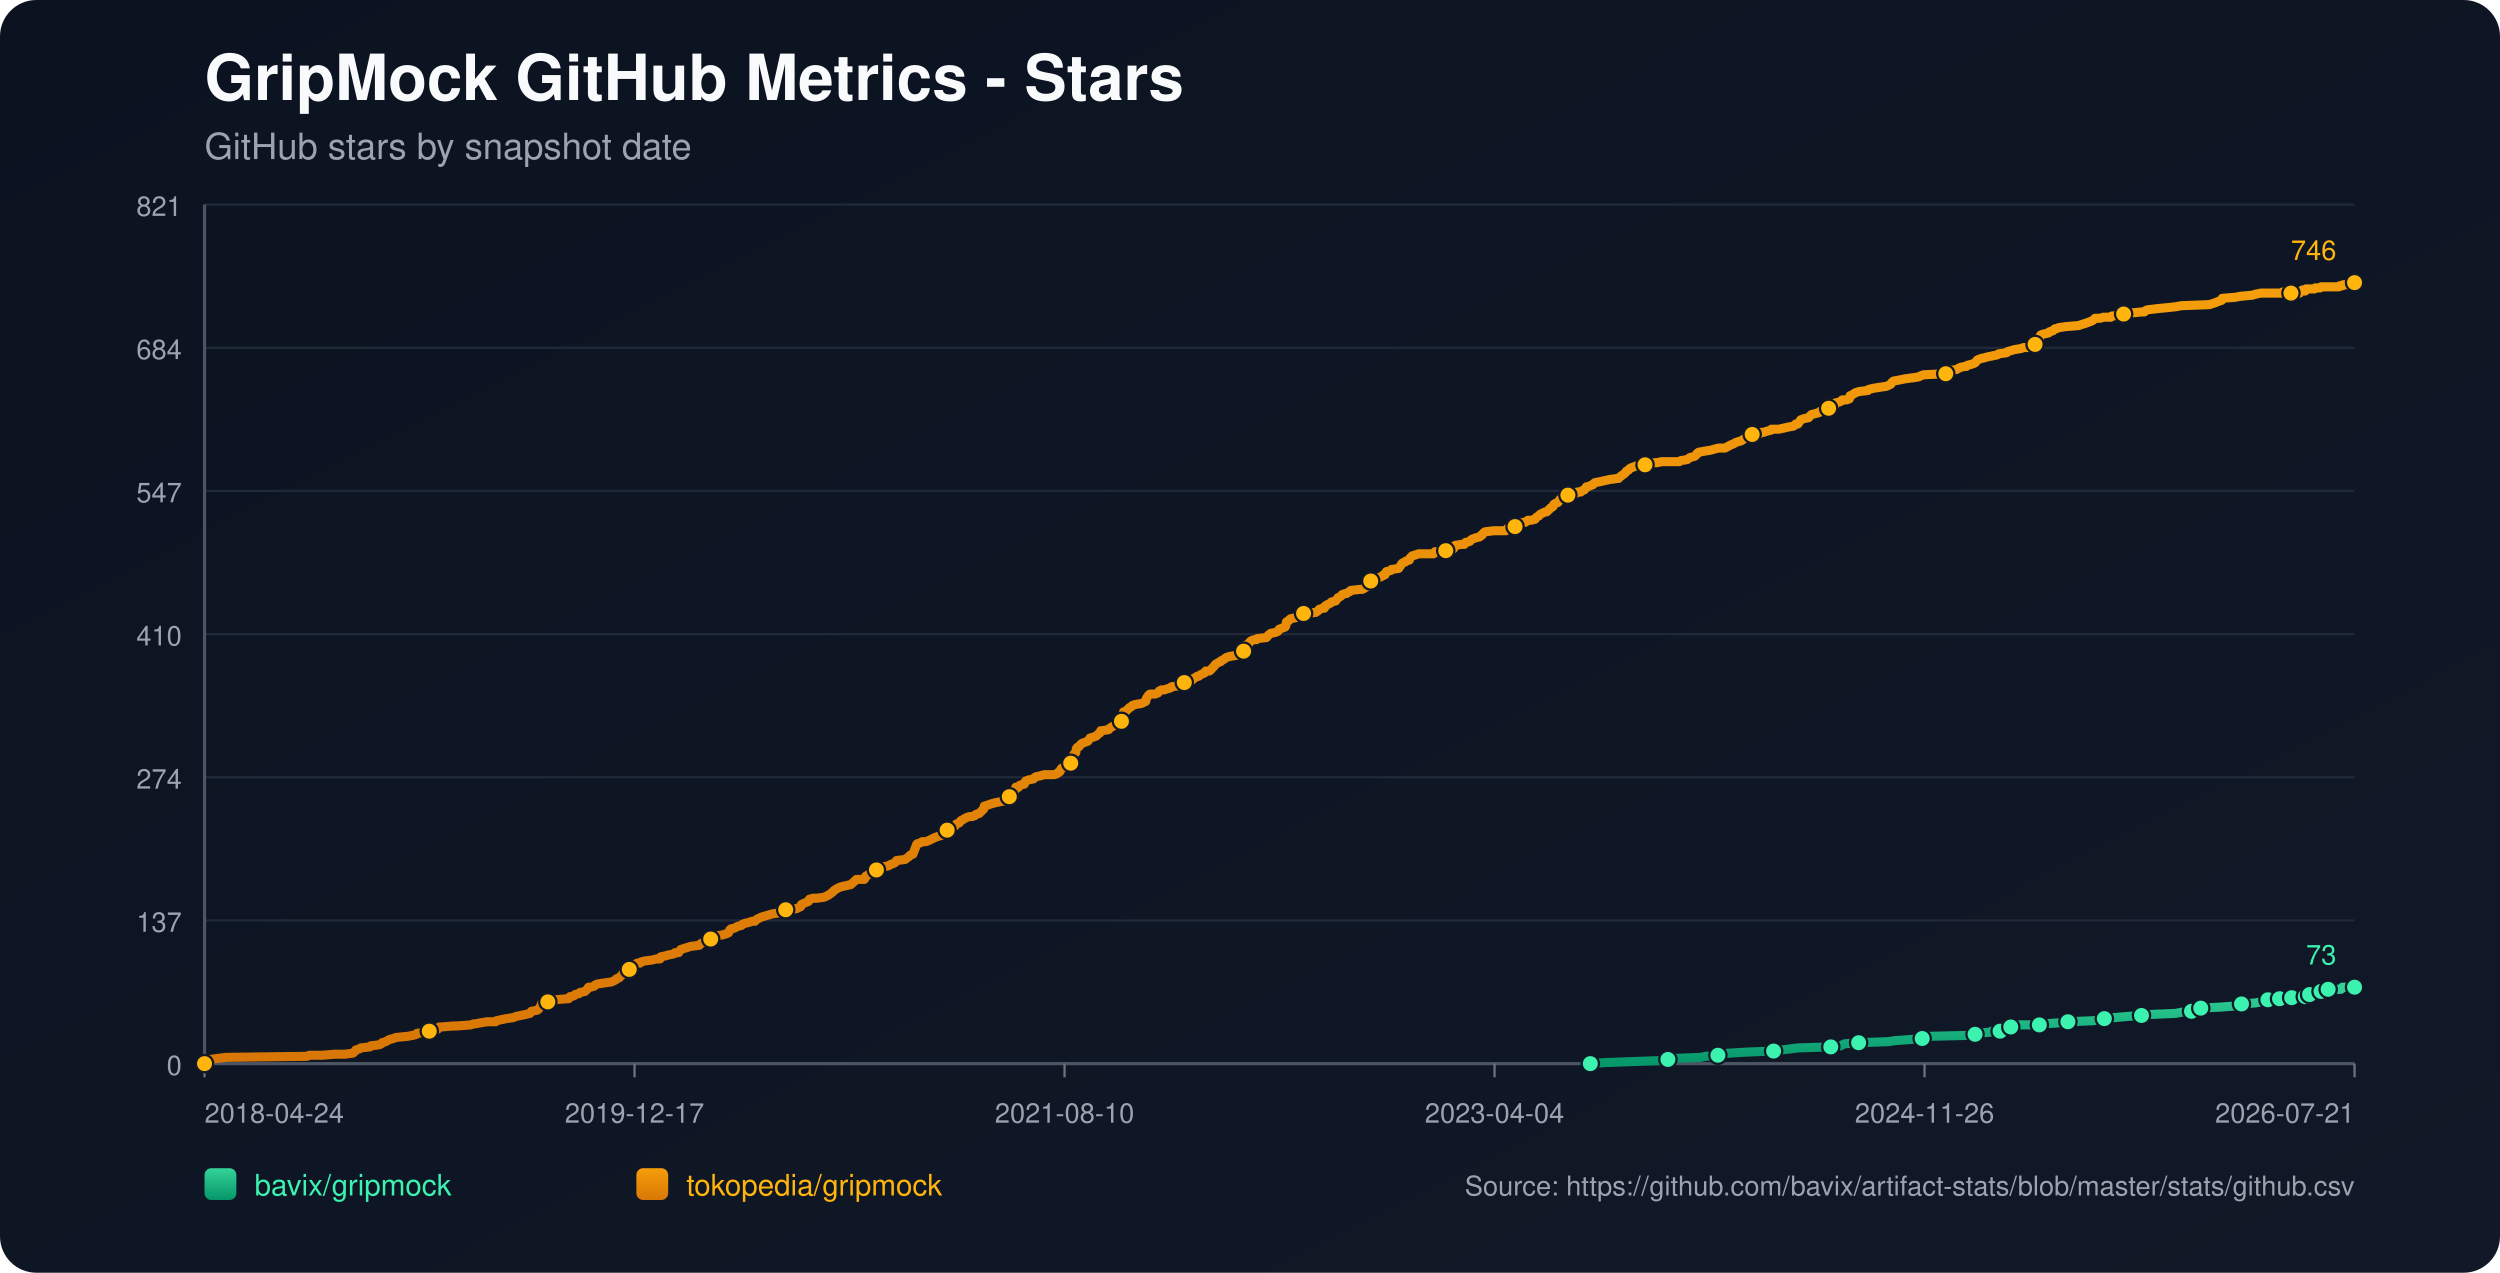
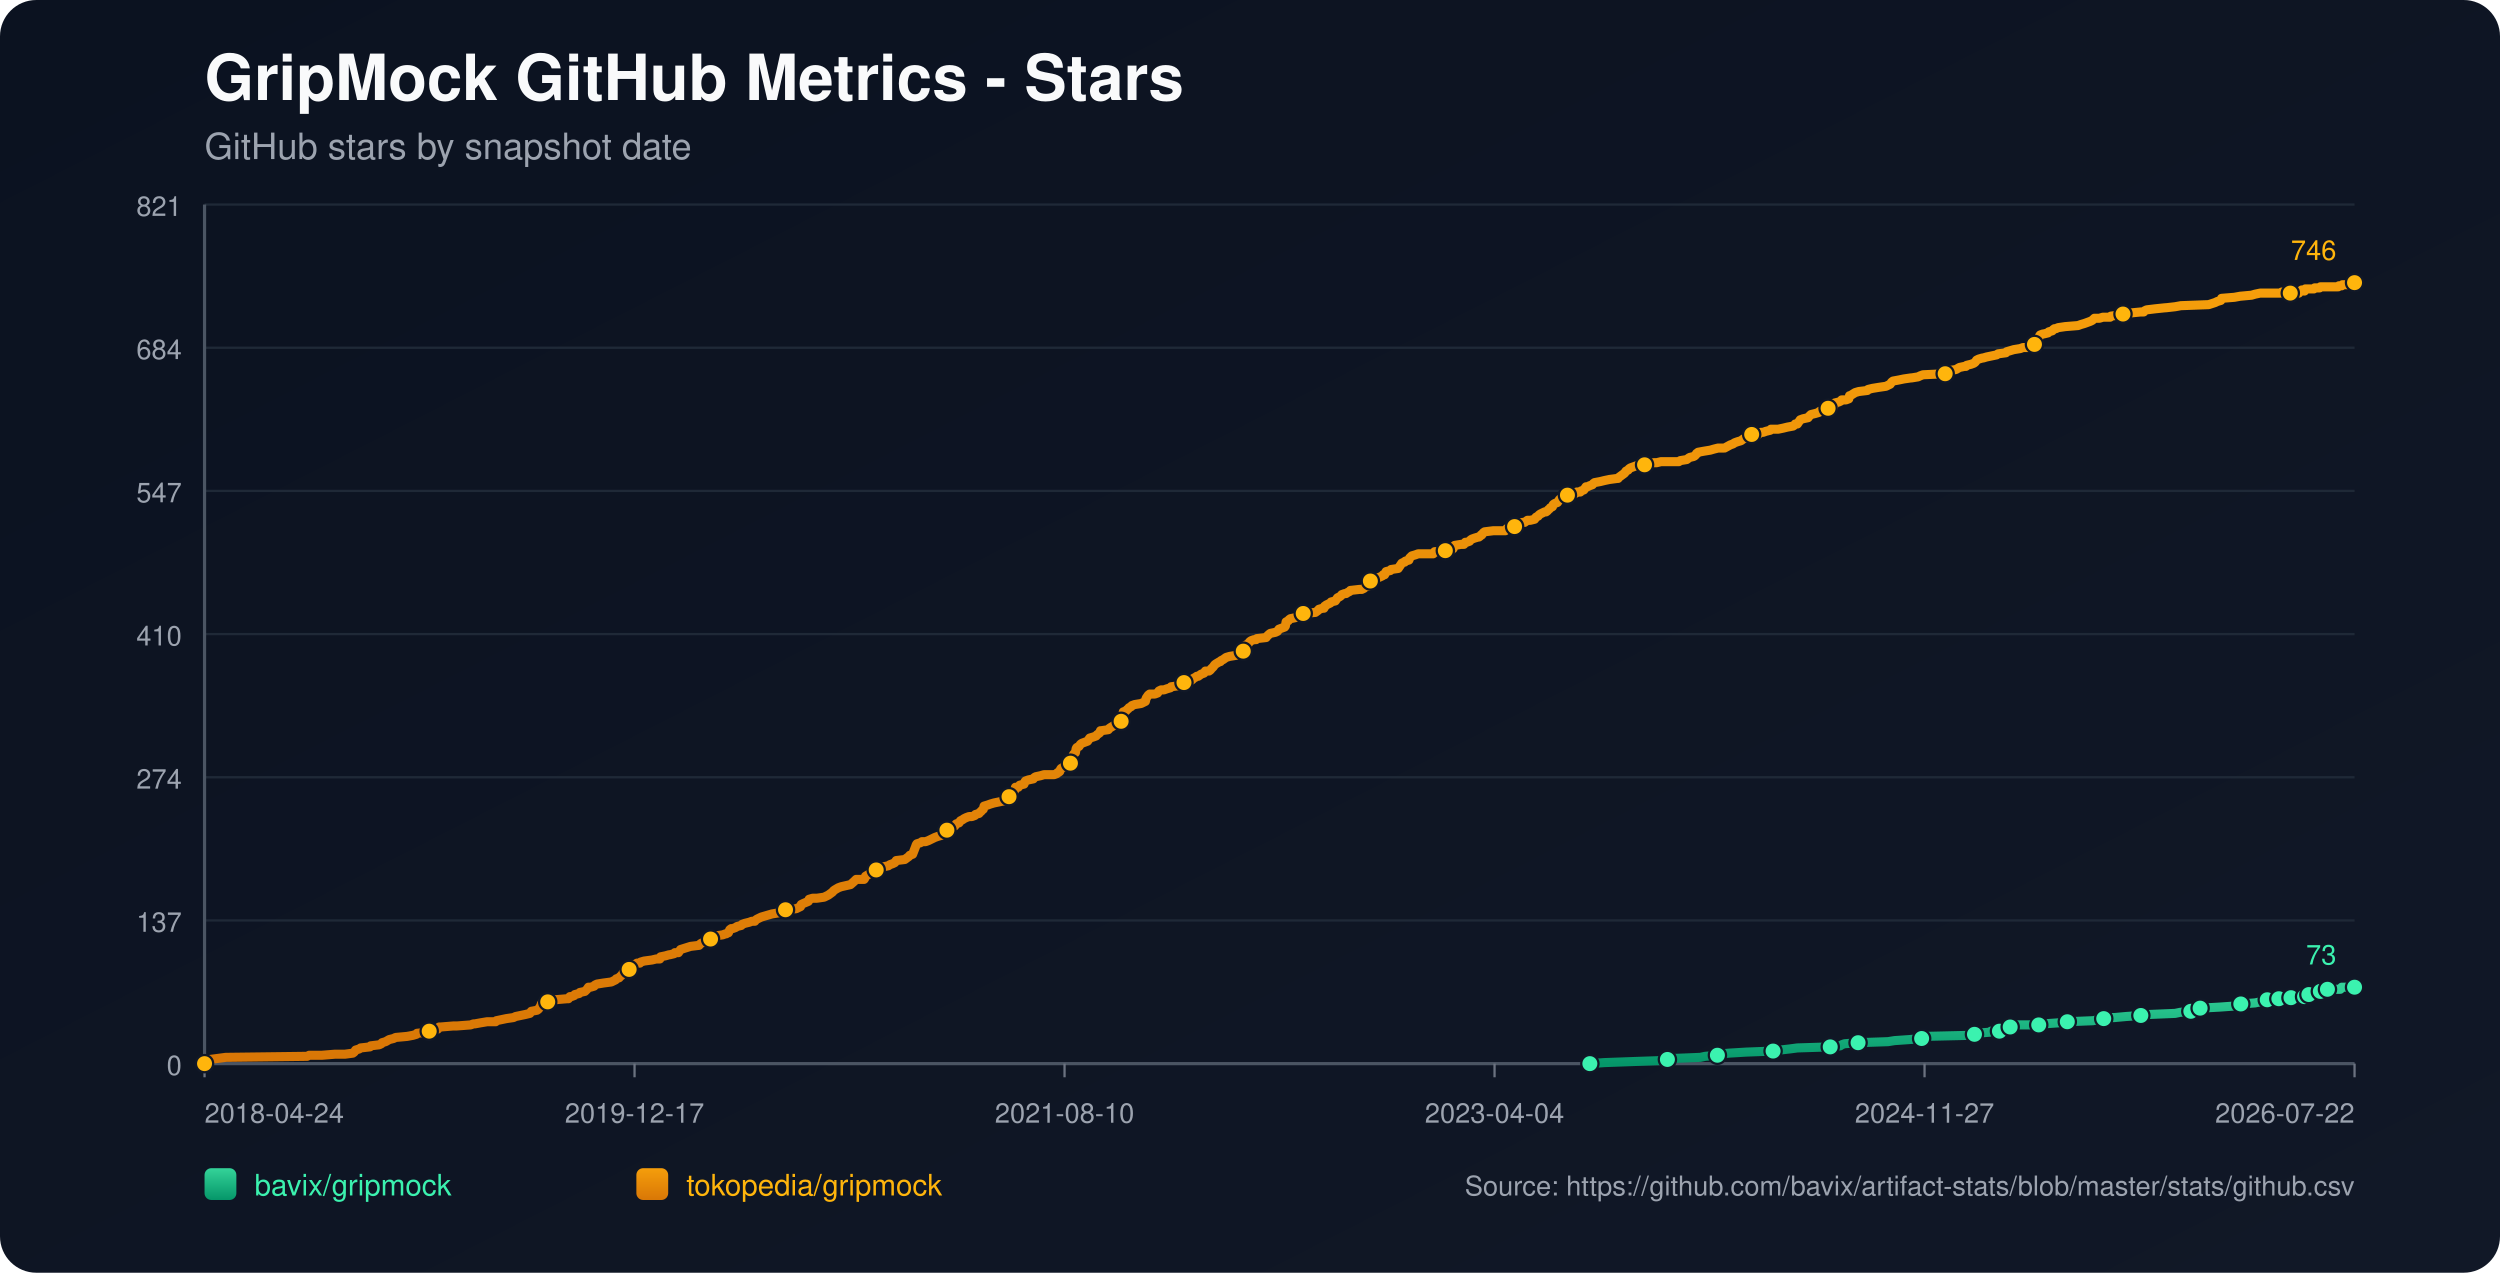
<svg xmlns="http://www.w3.org/2000/svg" width="1100" height="560" viewBox="0 0 1100 560">
  <defs>
    <linearGradient id="bg" x1="0" y1="0" x2="1" y2="1">
      <stop offset="0%" stop-color="#0b1220" />
      <stop offset="100%" stop-color="#111827" />
    </linearGradient>
    <linearGradient id="repo-0" x1="0" y1="0" x2="0" y2="1">
      <stop offset="0%" stop-color="#34d399" />
      <stop offset="100%" stop-color="#059669" />
    </linearGradient>
    <linearGradient id="repo-1" x1="0" y1="0" x2="0" y2="1">
      <stop offset="0%" stop-color="#f59e0b" />
      <stop offset="100%" stop-color="#d97706" />
    </linearGradient>
  </defs>
  <rect x="0" y="0" width="1100" height="560" fill="url(#bg)" rx="16" />
  <text x="90" y="44" fill="#f9fafb" font-size="28" font-family="-apple-system,BlinkMacSystemFont,Segoe UI,Helvetica,Arial,sans-serif" font-weight="700">GripMock GitHub Metrics - Stars</text>
  <text x="90" y="70" fill="#9ca3af" font-size="16" font-family="-apple-system,BlinkMacSystemFont,Segoe UI,Helvetica,Arial,sans-serif">GitHub stars by snapshot date</text>
  <line x1="90" y1="90.00" x2="1036" y2="90.00" stroke="#1f2937" stroke-width="1" />
  <text x="80" y="95.00" text-anchor="end" fill="#9ca3af" font-size="12" font-family="-apple-system,BlinkMacSystemFont,Segoe UI,Helvetica,Arial,sans-serif">821</text>
  <line x1="90" y1="153.00" x2="1036" y2="153.00" stroke="#1f2937" stroke-width="1" />
  <text x="80" y="158.00" text-anchor="end" fill="#9ca3af" font-size="12" font-family="-apple-system,BlinkMacSystemFont,Segoe UI,Helvetica,Arial,sans-serif">684</text>
  <line x1="90" y1="216.00" x2="1036" y2="216.00" stroke="#1f2937" stroke-width="1" />
  <text x="80" y="221.00" text-anchor="end" fill="#9ca3af" font-size="12" font-family="-apple-system,BlinkMacSystemFont,Segoe UI,Helvetica,Arial,sans-serif">547</text>
  <line x1="90" y1="279.00" x2="1036" y2="279.00" stroke="#1f2937" stroke-width="1" />
  <text x="80" y="284.00" text-anchor="end" fill="#9ca3af" font-size="12" font-family="-apple-system,BlinkMacSystemFont,Segoe UI,Helvetica,Arial,sans-serif">410</text>
  <line x1="90" y1="342.00" x2="1036" y2="342.00" stroke="#1f2937" stroke-width="1" />
  <text x="80" y="347.00" text-anchor="end" fill="#9ca3af" font-size="12" font-family="-apple-system,BlinkMacSystemFont,Segoe UI,Helvetica,Arial,sans-serif">274</text>
  <line x1="90" y1="405.00" x2="1036" y2="405.00" stroke="#1f2937" stroke-width="1" />
  <text x="80" y="410.00" text-anchor="end" fill="#9ca3af" font-size="12" font-family="-apple-system,BlinkMacSystemFont,Segoe UI,Helvetica,Arial,sans-serif">137</text>
  <line x1="90" y1="468.00" x2="1036" y2="468.00" stroke="#1f2937" stroke-width="1" />
  <text x="80" y="473.00" text-anchor="end" fill="#9ca3af" font-size="12" font-family="-apple-system,BlinkMacSystemFont,Segoe UI,Helvetica,Arial,sans-serif">0</text>
  <line x1="90" y1="468" x2="1036" y2="468" stroke="#4b5563" stroke-width="1.4" />
  <line x1="90" y1="90" x2="90" y2="468" stroke="#4b5563" stroke-width="1.4" />
  <line x1="90.00" y1="468" x2="90.00" y2="474" stroke="#6b7280" stroke-width="1" />
  <text x="90.00" y="494" text-anchor="start" fill="#9ca3af" font-size="12" font-family="-apple-system,BlinkMacSystemFont,Segoe UI,Helvetica,Arial,sans-serif">2018-04-24</text>
  <line x1="279.20" y1="468" x2="279.20" y2="474" stroke="#6b7280" stroke-width="1" />
  <text x="279.20" y="494" text-anchor="middle" fill="#9ca3af" font-size="12" font-family="-apple-system,BlinkMacSystemFont,Segoe UI,Helvetica,Arial,sans-serif">2019-12-17</text>
  <line x1="468.40" y1="468" x2="468.40" y2="474" stroke="#6b7280" stroke-width="1" />
  <text x="468.40" y="494" text-anchor="middle" fill="#9ca3af" font-size="12" font-family="-apple-system,BlinkMacSystemFont,Segoe UI,Helvetica,Arial,sans-serif">2021-08-10</text>
  <line x1="657.60" y1="468" x2="657.60" y2="474" stroke="#6b7280" stroke-width="1" />
  <text x="657.60" y="494" text-anchor="middle" fill="#9ca3af" font-size="12" font-family="-apple-system,BlinkMacSystemFont,Segoe UI,Helvetica,Arial,sans-serif">2023-04-04</text>
  <line x1="846.80" y1="468" x2="846.80" y2="474" stroke="#6b7280" stroke-width="1" />
-   <text x="846.80" y="494" text-anchor="middle" fill="#9ca3af" font-size="12" font-family="-apple-system,BlinkMacSystemFont,Segoe UI,Helvetica,Arial,sans-serif">2024-11-26</text>
+   <text x="846.80" y="494" text-anchor="middle" fill="#9ca3af" font-size="12" font-family="-apple-system,BlinkMacSystemFont,Segoe UI,Helvetica,Arial,sans-serif">2024-11-27</text>
  <line x1="1036.00" y1="468" x2="1036.00" y2="474" stroke="#6b7280" stroke-width="1" />
-   <text x="1036.00" y="494" text-anchor="end" fill="#9ca3af" font-size="12" font-family="-apple-system,BlinkMacSystemFont,Segoe UI,Helvetica,Arial,sans-serif">2026-07-21</text>
-   <polyline fill="none" stroke="url(#repo-0)" stroke-width="4" stroke-linecap="round" stroke-linejoin="round" points="699.74,468.00 706.22,467.54 718.79,467.08 731.99,466.62 733.88,466.16 737.02,465.70 748.33,465.24 750.53,464.78 755.88,464.31 756.19,463.85 760.91,463.39 768.45,462.93 780.39,462.47 783.54,462.01 787.62,461.55 791.08,461.09 805.54,460.63 809.94,460.17 810.57,459.71 811.82,459.25 817.79,458.79 830.99,458.33 833.82,457.87 840.42,457.41 845.77,456.94 846.40,456.48 847.02,456.02 866.51,455.56 869.03,455.10 869.65,454.64 875.63,454.18 876.25,453.72 880.03,453.72 881.28,453.26 881.60,452.80 881.91,452.34 884.74,451.88 886.31,451.42 887.88,450.96 892.91,450.96 897.31,450.96 898.88,450.50 899.51,450.50 906.11,450.04 909.88,449.57 921.20,449.11 923.40,448.65 924.03,448.65 925.91,448.19 927.80,447.73 930.63,447.73 935.66,447.27 942.26,446.81 946.34,446.35 957.34,445.89 959.54,445.43 964.26,444.97 964.57,444.51 965.52,444.05 968.03,443.59 968.34,443.59 976.83,443.13 983.43,442.66 984.06,442.20 986.26,441.74 992.55,441.28 994.75,440.82 996.32,440.36 997.89,439.90 1001.11,439.90 1002.04,439.90 1002.36,439.44 1002.99,439.44 1003.30,438.98 1003.62,439.44 1008.02,439.44 1008.34,438.98 1008.65,438.52 1012.43,438.52 1012.73,438.52 1014.32,438.52 1014.63,438.06 1014.95,437.60 1015.90,437.60 1016.21,437.60 1020.32,437.60 1020.63,437.14 1020.94,436.68 1021.25,436.22 1022.51,436.22 1022.81,435.76 1024.07,435.76 1024.39,435.29 1030.04,435.29 1030.35,434.83 1030.66,434.37 1036.00,434.37" />
-   <circle cx="699.74" cy="468.00" r="3.8" fill="#3bf2af" stroke="#111827" stroke-width="1" />
-   <circle cx="733.88" cy="466.16" r="3.8" fill="#3bf2af" stroke="#111827" stroke-width="1" />
-   <circle cx="755.88" cy="464.31" r="3.8" fill="#3bf2af" stroke="#111827" stroke-width="1" />
-   <circle cx="780.39" cy="462.47" r="3.8" fill="#3bf2af" stroke="#111827" stroke-width="1" />
-   <circle cx="805.54" cy="460.63" r="3.8" fill="#3bf2af" stroke="#111827" stroke-width="1" />
-   <circle cx="817.79" cy="458.79" r="3.8" fill="#3bf2af" stroke="#111827" stroke-width="1" />
-   <circle cx="845.77" cy="456.94" r="3.8" fill="#3bf2af" stroke="#111827" stroke-width="1" />
-   <circle cx="869.03" cy="455.10" r="3.8" fill="#3bf2af" stroke="#111827" stroke-width="1" />
-   <circle cx="880.03" cy="453.72" r="3.8" fill="#3bf2af" stroke="#111827" stroke-width="1" />
-   <circle cx="884.74" cy="451.88" r="3.8" fill="#3bf2af" stroke="#111827" stroke-width="1" />
-   <circle cx="897.31" cy="450.96" r="3.8" fill="#3bf2af" stroke="#111827" stroke-width="1" />
-   <circle cx="909.88" cy="449.57" r="3.8" fill="#3bf2af" stroke="#111827" stroke-width="1" />
-   <circle cx="925.91" cy="448.19" r="3.8" fill="#3bf2af" stroke="#111827" stroke-width="1" />
-   <circle cx="942.26" cy="446.81" r="3.8" fill="#3bf2af" stroke="#111827" stroke-width="1" />
-   <circle cx="964.26" cy="444.97" r="3.8" fill="#3bf2af" stroke="#111827" stroke-width="1" />
-   <circle cx="968.34" cy="443.59" r="3.8" fill="#3bf2af" stroke="#111827" stroke-width="1" />
-   <circle cx="986.26" cy="441.74" r="3.8" fill="#3bf2af" stroke="#111827" stroke-width="1" />
-   <circle cx="997.89" cy="439.90" r="3.8" fill="#3bf2af" stroke="#111827" stroke-width="1" />
-   <circle cx="1002.99" cy="439.44" r="3.8" fill="#3bf2af" stroke="#111827" stroke-width="1" />
-   <circle cx="1008.34" cy="438.98" r="3.8" fill="#3bf2af" stroke="#111827" stroke-width="1" />
-   <circle cx="1014.32" cy="438.52" r="3.8" fill="#3bf2af" stroke="#111827" stroke-width="1" />
-   <circle cx="1016.21" cy="437.60" r="3.8" fill="#3bf2af" stroke="#111827" stroke-width="1" />
-   <circle cx="1021.25" cy="436.22" r="3.8" fill="#3bf2af" stroke="#111827" stroke-width="1" />
-   <circle cx="1024.39" cy="435.29" r="3.8" fill="#3bf2af" stroke="#111827" stroke-width="1" />
+   <text x="1036.00" y="494" text-anchor="end" fill="#9ca3af" font-size="12" font-family="-apple-system,BlinkMacSystemFont,Segoe UI,Helvetica,Arial,sans-serif">2026-07-22</text>
+   <polyline fill="none" stroke="url(#repo-0)" stroke-width="4" stroke-linecap="round" stroke-linejoin="round" points="699.54,468.00 706.01,467.54 718.58,467.08 731.78,466.62 733.66,466.16 736.80,465.70 748.12,465.24 750.31,464.78 755.66,464.31 755.97,463.85 760.68,463.39 768.22,462.93 780.16,462.47 783.31,462.01 787.39,461.55 790.85,461.09 805.30,460.63 809.70,460.17 810.33,459.71 811.58,459.25 817.55,458.79 830.75,458.33 833.58,457.87 840.17,457.41 845.52,456.94 846.14,456.48 846.77,456.02 866.25,455.56 868.77,455.10 869.40,454.64 875.37,454.18 875.99,453.72 879.76,453.72 881.02,453.26 881.33,452.80 881.65,452.34 884.48,451.88 886.05,451.42 887.62,450.96 892.65,450.96 897.04,450.96 898.62,450.50 899.24,450.50 905.84,450.04 909.61,449.57 920.92,449.11 923.12,448.65 923.75,448.65 925.64,448.19 927.52,447.73 930.35,447.73 935.38,447.27 941.97,446.81 946.06,446.35 957.06,445.89 959.26,445.43 963.97,444.97 964.28,444.51 965.23,444.05 967.74,443.59 968.05,443.59 976.54,443.13 983.13,442.66 983.76,442.20 985.96,441.74 992.25,441.28 994.45,440.82 996.02,440.36 997.59,439.90 1000.81,439.90 1001.74,439.90 1002.06,439.44 1002.69,439.44 1003.00,438.98 1003.31,439.44 1007.72,439.44 1008.03,438.98 1008.34,438.52 1012.12,438.52 1012.43,438.52 1014.01,438.52 1014.33,438.06 1014.64,437.60 1015.59,437.60 1015.90,437.60 1020.01,437.60 1020.32,437.14 1020.64,436.68 1020.94,436.22 1022.21,436.22 1022.50,435.76 1023.76,435.76 1024.08,435.29 1029.73,435.29 1030.04,434.83 1030.35,434.37 1036.00,434.37" />
+   <circle cx="699.54" cy="468.00" r="3.8" fill="#3bf2af" stroke="#111827" stroke-width="1" />
+   <circle cx="733.66" cy="466.16" r="3.8" fill="#3bf2af" stroke="#111827" stroke-width="1" />
+   <circle cx="755.66" cy="464.31" r="3.8" fill="#3bf2af" stroke="#111827" stroke-width="1" />
+   <circle cx="780.16" cy="462.47" r="3.8" fill="#3bf2af" stroke="#111827" stroke-width="1" />
+   <circle cx="805.30" cy="460.63" r="3.8" fill="#3bf2af" stroke="#111827" stroke-width="1" />
+   <circle cx="817.55" cy="458.79" r="3.8" fill="#3bf2af" stroke="#111827" stroke-width="1" />
+   <circle cx="845.52" cy="456.94" r="3.8" fill="#3bf2af" stroke="#111827" stroke-width="1" />
+   <circle cx="868.77" cy="455.10" r="3.8" fill="#3bf2af" stroke="#111827" stroke-width="1" />
+   <circle cx="879.76" cy="453.72" r="3.8" fill="#3bf2af" stroke="#111827" stroke-width="1" />
+   <circle cx="884.48" cy="451.88" r="3.8" fill="#3bf2af" stroke="#111827" stroke-width="1" />
+   <circle cx="897.04" cy="450.96" r="3.8" fill="#3bf2af" stroke="#111827" stroke-width="1" />
+   <circle cx="909.61" cy="449.57" r="3.8" fill="#3bf2af" stroke="#111827" stroke-width="1" />
+   <circle cx="925.64" cy="448.19" r="3.8" fill="#3bf2af" stroke="#111827" stroke-width="1" />
+   <circle cx="941.97" cy="446.81" r="3.8" fill="#3bf2af" stroke="#111827" stroke-width="1" />
+   <circle cx="963.97" cy="444.97" r="3.8" fill="#3bf2af" stroke="#111827" stroke-width="1" />
+   <circle cx="968.05" cy="443.59" r="3.8" fill="#3bf2af" stroke="#111827" stroke-width="1" />
+   <circle cx="985.96" cy="441.74" r="3.8" fill="#3bf2af" stroke="#111827" stroke-width="1" />
+   <circle cx="997.59" cy="439.90" r="3.8" fill="#3bf2af" stroke="#111827" stroke-width="1" />
+   <circle cx="1002.69" cy="439.44" r="3.8" fill="#3bf2af" stroke="#111827" stroke-width="1" />
+   <circle cx="1008.03" cy="438.98" r="3.8" fill="#3bf2af" stroke="#111827" stroke-width="1" />
+   <circle cx="1014.01" cy="438.52" r="3.8" fill="#3bf2af" stroke="#111827" stroke-width="1" />
+   <circle cx="1015.90" cy="437.60" r="3.8" fill="#3bf2af" stroke="#111827" stroke-width="1" />
+   <circle cx="1020.94" cy="436.22" r="3.8" fill="#3bf2af" stroke="#111827" stroke-width="1" />
+   <circle cx="1024.08" cy="435.29" r="3.8" fill="#3bf2af" stroke="#111827" stroke-width="1" />
  <circle cx="1036.00" cy="434.37" r="3.8" fill="#3bf2af" stroke="#111827" stroke-width="1" />
  <text x="1028.00" y="424.37" text-anchor="end" fill="#3bf2af" font-size="12" font-family="-apple-system,BlinkMacSystemFont,Segoe UI,Helvetica,Arial,sans-serif">73</text>
-   <polyline fill="none" stroke="url(#repo-1)" stroke-width="4" stroke-linecap="round" stroke-linejoin="round" points="90.00,468.00 91.76,466.62 92.39,466.16 95.84,465.70 99.30,465.24 135.13,464.78 136.08,464.31 141.73,464.31 147.39,463.85 151.79,463.85 155.25,463.39 155.88,462.93 156.19,462.47 156.50,462.01 158.08,461.55 158.70,461.09 162.79,460.63 163.11,460.17 166.88,459.71 167.82,459.25 168.13,458.79 169.71,458.33 171.28,457.41 173.16,456.94 174.11,456.48 179.13,456.02 181.65,455.56 183.22,455.10 183.53,454.64 188.56,454.18 188.88,453.72 189.51,453.26 192.65,452.80 193.28,451.88 193.59,451.88 193.91,451.88 199.56,451.42 201.14,451.42 207.11,450.96 208.36,450.50 208.99,450.50 211.51,450.04 214.34,449.57 218.11,449.57 218.42,449.11 220.62,448.65 222.82,448.19 225.97,447.73 226.91,447.27 229.11,446.81 231.31,446.35 233.19,445.89 233.51,445.43 233.82,444.97 236.34,444.51 236.97,444.05 237.59,443.13 237.91,442.66 238.22,441.74 238.54,441.28 241.05,440.82 241.68,439.90 244.19,439.90 249.54,439.44 250.17,439.44 250.48,438.98 250.80,438.52 251.42,438.52 252.68,438.06 253.00,437.60 254.88,437.14 255.20,436.68 257.40,436.22 258.34,435.29 258.97,434.37 259.91,434.37 261.48,433.91 261.80,433.45 262.74,432.99 265.57,432.53 269.02,432.07 269.97,431.61 270.91,431.15 271.22,430.69 272.48,430.23 272.80,429.77 273.42,429.31 274.37,427.92 275.94,427.46 276.57,427.00 276.88,426.54 277.20,425.16 278.77,424.70 279.71,424.24 280.34,423.78 281.60,423.78 281.91,423.32 283.48,422.86 286.94,422.40 288.83,421.94 290.40,421.94 290.71,421.01 292.91,420.55 294.48,420.09 294.80,420.09 296.68,419.63 297.00,419.17 297.63,419.17 298.57,419.17 298.88,418.71 299.20,418.25 299.51,417.79 303.91,416.41 307.68,415.95 308.00,415.49 308.63,415.03 309.88,414.57 310.20,414.11 311.77,414.11 312.40,413.64 312.71,413.18 313.03,412.72 313.34,412.26 314.91,411.80 318.06,411.34 319.31,410.88 319.63,410.88 320.26,410.42 320.57,410.42 321.20,409.04 321.83,408.58 322.46,408.58 323.71,408.12 324.34,407.66 326.23,407.20 326.54,406.74 327.80,406.27 329.68,405.81 330.94,405.35 332.20,405.35 332.51,404.89 333.14,404.43 334.08,403.97 335.03,403.51 336.60,403.05 338.17,402.59 339.74,402.13 342.57,401.67 345.09,401.21 345.40,400.75 345.71,400.29 350.43,399.83 351.37,399.36 352.31,398.90 352.63,397.98 353.57,397.52 355.77,396.60 356.09,395.68 357.66,395.22 359.54,395.22 362.69,394.76 363.63,394.30 364.57,393.84 365.83,392.92 366.46,392.46 366.77,391.99 367.40,391.53 368.97,390.61 370.23,390.15 374.32,389.23 375.89,387.85 376.83,386.93 379.66,386.93 380.29,386.93 380.60,386.47 380.92,385.55 382.49,384.62 383.43,384.16 384.69,383.70 385.00,383.24 385.63,382.78 387.83,382.32 388.14,381.86 388.77,381.40 390.97,380.94 391.60,380.48 392.86,380.02 393.80,379.56 394.12,379.10 394.43,378.64 398.20,378.18 398.83,377.71 400.09,376.79 400.40,376.33 401.66,375.87 402.92,372.65 403.23,371.73 403.55,371.27 405.12,370.81 405.75,370.34 407.32,370.34 408.57,369.88 409.52,369.42 411.40,368.50 412.66,368.04 414.23,367.58 414.55,367.12 415.17,366.66 415.80,365.74 416.43,365.28 416.75,365.28 417.69,365.28 418.00,364.82 418.32,364.36 418.63,363.90 420.20,363.44 420.83,362.51 422.09,362.05 422.72,361.13 423.66,360.67 424.29,360.21 425.23,359.75 426.49,359.29 427.75,359.29 429.00,358.83 429.32,358.37 430.89,357.91 431.20,357.45 431.83,356.99 432.15,356.53 432.78,356.06 433.09,354.68 434.66,354.22 435.92,353.76 437.49,353.30 441.89,352.38 442.20,351.92 442.52,351.92 442.83,351.46 443.78,351.00 444.09,350.54 444.40,350.08 444.72,349.16 445.98,348.69 446.60,347.77 446.92,346.39 447.86,346.39 448.18,346.39 448.80,345.47 450.69,345.01 451.00,344.09 451.32,343.63 452.58,343.17 454.78,342.71 455.09,342.25 455.72,341.79 457.92,341.32 459.49,340.86 461.06,340.86 463.89,340.86 465.15,340.40 465.46,339.94 465.78,339.94 466.41,339.48 466.72,338.56 467.03,338.10 467.98,337.64 468.29,337.18 469.23,336.72 470.81,335.80 471.12,335.80 471.43,334.88 471.75,334.41 472.06,333.03 472.38,332.11 472.69,331.65 473.32,331.19 473.63,329.35 473.95,328.89 474.89,328.43 475.52,327.51 476.15,327.04 477.41,326.58 478.66,326.12 478.98,325.66 479.29,325.20 479.61,324.74 481.18,324.28 482.44,323.82 482.75,323.36 484.01,322.44 484.32,321.52 484.64,321.52 487.78,321.06 488.09,320.60 488.72,320.14 490.29,319.21 490.92,318.75 491.55,318.29 492.81,318.29 493.44,317.37 493.75,317.37 494.06,315.53 494.38,313.23 495.64,312.76 495.95,312.30 496.58,311.84 496.89,311.38 497.84,310.92 498.15,310.46 499.41,310.00 502.24,309.54 503.18,309.08 504.12,308.62 504.44,307.24 504.75,306.78 505.06,306.32 505.38,305.86 506.01,305.39 508.21,305.39 509.46,304.93 509.78,304.47 510.09,304.01 511.04,303.55 512.29,303.55 513.55,303.09 515.12,302.63 515.44,302.17 518.89,301.71 520.47,301.25 521.09,300.33 521.72,299.87 524.24,299.41 524.87,298.95 525.18,298.49 526.12,298.02 526.75,297.56 527.38,297.56 528.01,297.10 528.64,296.64 529.89,296.18 530.21,295.72 530.52,295.26 532.09,295.26 532.72,294.80 533.04,294.34 533.98,293.42 534.61,292.50 535.24,292.04 536.81,291.11 537.12,291.11 537.44,290.65 538.38,290.19 539.01,289.73 539.64,289.27 541.21,288.81 544.04,288.35 544.35,287.89 545.61,287.43 545.92,286.97 547.18,286.51 547.50,286.05 547.81,284.21 548.44,283.74 549.38,283.28 549.70,282.82 550.01,282.36 550.64,281.90 551.90,281.44 552.84,281.44 553.15,280.98 557.24,280.52 557.55,280.06 558.50,279.14 559.12,278.68 561.32,278.22 562.27,277.76 562.58,277.30 562.90,276.83 565.41,275.91 565.72,275.45 566.04,273.61 566.98,273.15 567.30,272.69 567.92,272.23 570.13,271.77 570.75,271.31 571.38,271.31 572.33,270.85 572.64,270.39 573.58,269.93 578.93,269.46 580.18,268.54 580.50,268.08 582.07,267.62 582.70,267.62 583.01,266.70 583.33,266.70 583.64,266.24 584.58,265.78 585.53,265.32 585.84,264.86 587.73,264.40 588.04,263.94 588.67,263.02 589.61,262.56 590.24,262.09 590.55,261.63 591.81,261.17 592.44,261.17 593.07,260.71 594.01,260.25 594.33,259.79 598.41,259.33 599.36,259.33 600.30,258.87 600.61,258.41 602.18,257.95 602.50,257.03 602.81,256.57 603.13,255.65 604.38,255.18 605.33,254.72 607.53,253.80 608.47,253.34 608.78,252.88 609.41,252.88 610.04,251.50 611.93,251.04 612.24,250.58 615.38,250.12 615.70,249.66 616.64,248.28 616.96,247.81 617.90,247.35 618.21,247.35 618.53,246.89 620.10,246.43 620.41,245.51 621.36,244.59 622.93,244.13 624.18,243.67 625.13,243.67 628.59,243.67 628.90,243.67 630.79,243.67 631.41,242.75 632.04,242.75 633.30,242.75 633.61,242.75 636.13,242.29 638.96,241.83 639.59,241.37 639.90,240.44 640.21,239.98 643.04,239.52 644.30,239.52 644.61,239.06 644.93,238.60 645.56,238.60 646.81,238.14 647.13,237.68 647.76,237.22 649.01,236.76 650.59,236.30 650.90,236.30 651.53,235.84 651.84,235.38 652.16,235.38 652.47,234.92 652.79,234.46 653.41,234.00 657.19,233.53 659.39,233.53 661.59,233.53 662.53,233.53 662.84,233.07 663.16,232.61 664.10,232.61 664.42,232.15 666.62,231.69 666.93,231.23 668.19,231.23 668.50,230.77 668.82,230.31 670.07,229.85 671.02,229.85 672.27,228.93 673.22,228.93 673.53,228.93 675.42,228.47 676.04,227.55 676.99,227.09 677.30,226.63 677.93,226.16 679.82,225.24 680.44,225.24 681.07,224.78 681.39,224.32 682.02,223.86 682.33,223.40 683.27,222.94 683.59,222.02 684.22,221.56 685.47,221.10 685.79,220.64 686.42,219.72 687.05,219.26 688.30,218.79 688.62,218.33 689.87,217.87 691.13,217.41 692.70,217.41 693.65,216.95 693.96,216.49 695.53,216.49 695.85,216.03 697.10,215.57 698.05,214.19 698.67,214.19 699.62,213.73 700.87,213.27 701.19,212.81 701.82,212.35 704.33,211.88 706.22,211.42 708.42,210.96 711.87,210.50 712.19,210.50 712.50,210.04 714.39,208.66 715.02,208.20 715.33,207.74 715.65,207.28 716.59,206.82 716.90,206.36 717.53,205.90 720.05,204.98 721.62,204.51 722.25,204.51 723.82,204.51 725.08,204.05 727.90,203.59 729.16,203.59 731.05,203.13 736.70,203.13 738.90,203.13 739.53,202.67 742.36,202.21 742.99,201.75 743.62,201.29 745.51,200.83 746.13,200.37 746.76,199.45 747.08,199.45 747.39,198.99 749.91,198.53 752.73,198.07 754.31,197.61 756.19,197.14 759.02,197.14 761.53,195.76 762.79,195.30 763.42,194.84 764.68,194.38 766.25,193.92 766.88,193.46 767.51,193.00 769.39,192.54 770.65,192.08 770.96,191.16 773.79,191.16 774.11,190.70 774.42,190.70 775.05,190.23 775.99,190.23 777.25,189.77 779.14,189.31 779.45,188.85 780.39,188.85 782.59,188.85 784.79,188.39 786.68,187.93 789.19,187.47 789.82,187.01 790.14,186.55 791.08,186.55 791.39,186.09 791.71,185.63 792.34,184.71 793.59,184.25 795.79,183.79 796.11,183.33 797.05,182.40 798.94,181.94 800.51,181.48 800.82,181.02 802.08,180.56 803.02,180.10 803.34,180.10 804.59,179.64 805.22,179.64 806.79,179.18 807.11,178.72 807.42,177.34 809.31,176.88 810.25,176.42 810.57,175.96 812.45,175.96 813.71,175.49 814.02,174.11 814.34,174.11 816.54,172.73 818.11,172.27 821.88,171.81 822.19,171.35 824.08,170.89 826.91,170.43 830.05,169.97 831.94,169.05 832.25,168.58 832.57,168.12 833.20,167.66 835.71,167.20 837.91,166.74 841.05,166.28 841.37,166.28 844.20,165.82 845.14,165.36 846.40,164.90 856.14,164.44 857.40,163.52 857.71,163.06 860.85,162.60 862.43,161.68 864.63,161.21 865.25,161.21 865.57,160.75 867.45,160.29 868.71,159.83 869.34,159.37 869.65,158.91 869.97,158.45 870.91,157.99 872.48,157.53 872.80,157.53 874.37,157.07 876.57,156.61 878.77,156.15 879.40,155.69 882.85,155.23 883.17,154.77 884.74,154.31 886.31,153.84 889.14,153.38 890.40,152.92 892.60,152.92 892.91,152.46 893.54,152.46 895.11,152.00 895.43,151.54 896.06,151.08 897.00,150.16 897.31,148.78 897.63,147.86 897.94,147.40 899.20,146.93 899.51,146.93 901.40,146.47 901.71,146.01 903.28,145.55 903.60,145.09 904.23,144.63 904.86,144.63 905.80,144.17 908.94,143.71 914.60,143.25 915.86,142.79 917.43,142.33 918.68,141.87 919.94,141.41 920.89,140.95 921.83,140.03 924.03,140.03 925.60,139.56 926.23,139.56 928.43,139.56 928.74,139.56 929.06,139.10 932.51,138.64 934.40,138.18 934.71,138.18 937.54,137.72 942.26,137.26 943.51,137.26 943.83,136.80 944.77,136.34 948.54,135.88 952.94,135.42 953.26,135.42 957.34,134.96 959.86,134.50 972.12,134.04 974.94,133.12 975.89,132.66 977.46,132.19 977.77,131.27 983.43,130.81 985.95,130.35 990.97,129.89 992.55,129.43 994.75,128.97 1001.11,128.97 1003.93,128.97 1004.24,128.51 1004.88,128.51 1005.19,128.97 1006.13,128.97 1006.44,129.43 1007.71,129.43 1008.02,128.97 1011.80,128.97 1012.11,128.51 1012.43,128.05 1012.73,128.05 1013.05,127.59 1013.69,127.59 1014.00,128.05 1014.32,128.05 1014.63,127.13 1018.41,127.13 1018.73,126.67 1020.94,126.67 1021.25,126.21 1029.12,126.21 1029.41,125.75 1030.66,125.75 1030.98,125.28 1033.79,125.28 1034.11,124.82 1034.43,124.36 1036.00,124.36" />
+   <polyline fill="none" stroke="url(#repo-1)" stroke-width="4" stroke-linecap="round" stroke-linejoin="round" points="90.00,468.00 91.76,466.62 92.39,466.16 95.84,465.70 99.30,465.24 135.12,464.78 136.06,464.31 141.72,464.31 147.37,463.85 151.77,463.85 155.23,463.39 155.85,462.93 156.17,462.47 156.48,462.01 158.05,461.55 158.68,461.09 162.77,460.63 163.08,460.17 166.85,459.71 167.79,459.25 168.11,458.79 169.68,458.33 171.25,457.41 173.14,456.94 174.08,456.48 179.10,456.02 181.62,455.56 183.19,455.10 183.50,454.64 188.53,454.18 188.85,453.72 189.47,453.26 192.62,452.80 193.24,451.88 193.56,451.88 193.87,451.88 199.53,451.42 201.10,451.42 207.07,450.96 208.33,450.50 208.95,450.50 211.47,450.04 214.29,449.57 218.07,449.57 218.38,449.11 220.58,448.65 222.78,448.19 225.92,447.73 226.86,447.27 229.06,446.81 231.26,446.35 233.15,445.89 233.46,445.43 233.78,444.97 236.29,444.51 236.92,444.05 237.55,443.13 237.86,442.66 238.17,441.74 238.49,441.28 241.00,440.82 241.63,439.90 244.14,439.90 249.49,439.44 250.11,439.44 250.43,438.98 250.74,438.52 251.37,438.52 252.63,438.06 252.94,437.60 254.83,437.14 255.14,436.68 257.34,436.22 258.28,435.29 258.91,434.37 259.85,434.37 261.42,433.91 261.74,433.45 262.68,432.99 265.51,432.53 268.97,432.07 269.91,431.61 270.85,431.15 271.16,430.69 272.42,430.23 272.74,429.77 273.36,429.31 274.31,427.92 275.88,427.46 276.51,427.00 276.82,426.54 277.13,425.16 278.71,424.70 279.65,424.24 280.28,423.78 281.53,423.78 281.85,423.32 283.42,422.86 286.87,422.40 288.76,421.94 290.33,421.94 290.64,421.01 292.84,420.55 294.42,420.09 294.73,420.09 296.61,419.63 296.93,419.17 297.56,419.17 298.50,419.17 298.81,418.71 299.13,418.25 299.44,417.79 303.84,416.41 307.61,415.95 307.93,415.49 308.55,415.03 309.81,414.57 310.12,414.11 311.70,414.11 312.32,413.64 312.64,413.18 312.95,412.72 313.27,412.26 314.84,411.80 317.98,411.34 319.24,410.88 319.55,410.88 320.18,410.42 320.49,410.42 321.12,409.04 321.75,408.58 322.38,408.58 323.64,408.12 324.26,407.66 326.15,407.20 326.46,406.74 327.72,406.27 329.61,405.81 330.86,405.35 332.12,405.35 332.43,404.89 333.06,404.43 334.00,403.97 334.95,403.51 336.52,403.05 338.09,402.59 339.66,402.13 342.49,401.67 345.00,401.21 345.32,400.75 345.63,400.29 350.34,399.83 351.28,399.36 352.23,398.90 352.54,397.98 353.48,397.52 355.68,396.60 356.00,395.68 357.57,395.22 359.45,395.22 362.60,394.76 363.54,394.30 364.48,393.84 365.74,392.92 366.37,392.46 366.68,391.99 367.31,391.53 368.88,390.61 370.14,390.15 374.22,389.23 375.79,387.85 376.73,386.93 379.56,386.93 380.19,386.93 380.51,386.47 380.82,385.55 382.39,384.62 383.33,384.16 384.59,383.70 384.90,383.24 385.53,382.78 387.73,382.32 388.05,381.86 388.67,381.40 390.87,380.94 391.50,380.48 392.76,380.02 393.70,379.56 394.02,379.10 394.33,378.64 398.10,378.18 398.73,377.71 399.99,376.79 400.30,376.33 401.56,375.87 402.81,372.65 403.13,371.73 403.44,371.27 405.01,370.81 405.64,370.34 407.21,370.34 408.47,369.88 409.41,369.42 411.30,368.50 412.55,368.04 414.12,367.58 414.44,367.12 415.07,366.66 415.70,365.74 416.32,365.28 416.64,365.28 417.58,365.28 417.89,364.82 418.21,364.36 418.52,363.90 420.09,363.44 420.72,362.51 421.98,362.05 422.61,361.13 423.55,360.67 424.18,360.21 425.12,359.75 426.38,359.29 427.63,359.29 428.89,358.83 429.21,358.37 430.78,357.91 431.09,357.45 431.72,356.99 432.03,356.53 432.66,356.06 432.98,354.68 434.55,354.22 435.80,353.76 437.37,353.30 441.77,352.38 442.09,351.92 442.40,351.92 442.72,351.46 443.66,351.00 443.97,350.54 444.29,350.08 444.60,349.16 445.86,348.69 446.49,347.77 446.80,346.39 447.74,346.39 448.06,346.39 448.69,345.47 450.57,345.01 450.89,344.09 451.20,343.63 452.46,343.17 454.66,342.71 454.97,342.25 455.60,341.79 457.80,341.32 459.37,340.86 460.94,340.86 463.77,340.86 465.02,340.40 465.34,339.94 465.65,339.94 466.28,339.48 466.59,338.56 466.91,338.10 467.85,337.64 468.17,337.18 469.11,336.72 470.68,335.80 470.99,335.80 471.31,334.88 471.62,334.41 471.94,333.03 472.25,332.11 472.56,331.65 473.19,331.19 473.51,329.35 473.82,328.89 474.76,328.43 475.39,327.51 476.02,327.04 477.28,326.58 478.53,326.12 478.85,325.66 479.16,325.20 479.48,324.74 481.05,324.28 482.30,323.82 482.62,323.36 483.88,322.44 484.19,321.52 484.50,321.52 487.65,321.06 487.96,320.60 488.59,320.14 490.16,319.21 490.79,318.75 491.42,318.29 492.67,318.29 493.30,317.37 493.62,317.37 493.93,315.53 494.24,313.23 495.50,312.76 495.82,312.30 496.44,311.84 496.76,311.38 497.70,310.92 498.01,310.46 499.27,310.00 502.10,309.54 503.04,309.08 503.98,308.62 504.30,307.24 504.61,306.78 504.93,306.32 505.24,305.86 505.87,305.39 508.07,305.39 509.33,304.93 509.64,304.47 509.95,304.01 510.90,303.55 512.15,303.55 513.41,303.09 514.98,302.63 515.30,302.17 518.75,301.71 520.32,301.25 520.95,300.33 521.58,299.87 524.09,299.41 524.72,298.95 525.04,298.49 525.98,298.02 526.61,297.56 527.23,297.56 527.86,297.10 528.49,296.64 529.75,296.18 530.06,295.72 530.38,295.26 531.95,295.26 532.58,294.80 532.89,294.34 533.83,293.42 534.46,292.50 535.09,292.04 536.66,291.11 536.98,291.11 537.29,290.65 538.23,290.19 538.86,289.73 539.49,289.27 541.06,288.81 543.89,288.35 544.20,287.89 545.46,287.43 545.77,286.97 547.03,286.51 547.34,286.05 547.66,284.21 548.29,283.74 549.23,283.28 549.54,282.82 549.86,282.36 550.49,281.90 551.74,281.44 552.68,281.44 553.00,280.98 557.08,280.52 557.40,280.06 558.34,279.14 558.97,278.68 561.17,278.22 562.11,277.76 562.43,277.30 562.74,276.83 565.25,275.91 565.57,275.45 565.88,273.61 566.82,273.15 567.14,272.69 567.77,272.23 569.97,271.77 570.59,271.31 571.22,271.31 572.17,270.85 572.48,270.39 573.42,269.93 578.76,269.46 580.02,268.54 580.33,268.08 581.91,267.62 582.53,267.62 582.85,266.70 583.16,266.70 583.48,266.24 584.42,265.78 585.36,265.32 585.68,264.86 587.56,264.40 587.87,263.94 588.50,263.02 589.45,262.56 590.07,262.09 590.39,261.63 591.65,261.17 592.27,261.17 592.90,260.71 593.84,260.25 594.16,259.79 598.24,259.33 599.19,259.33 600.13,258.87 600.44,258.41 602.01,257.95 602.33,257.03 602.64,256.57 602.96,255.65 604.21,255.18 605.16,254.72 607.36,253.80 608.30,253.34 608.61,252.88 609.24,252.88 609.87,251.50 611.75,251.04 612.07,250.58 615.21,250.12 615.52,249.66 616.47,248.28 616.78,247.81 617.72,247.35 618.04,247.35 618.35,246.89 619.92,246.43 620.24,245.51 621.18,244.59 622.75,244.13 624.01,243.67 624.95,243.67 628.41,243.67 628.72,243.67 630.61,243.67 631.23,242.75 631.86,242.75 633.12,242.75 633.43,242.75 635.95,242.29 638.77,241.83 639.40,241.37 639.72,240.44 640.03,239.98 642.86,239.52 644.12,239.52 644.43,239.06 644.74,238.60 645.37,238.60 646.63,238.14 646.94,237.68 647.57,237.22 648.83,236.76 650.40,236.30 650.71,236.30 651.34,235.84 651.66,235.38 651.97,235.38 652.29,234.92 652.60,234.46 653.23,234.00 657.00,233.53 659.20,233.53 661.40,233.53 662.34,233.53 662.65,233.07 662.97,232.61 663.91,232.61 664.22,232.15 666.42,231.69 666.74,231.23 668.00,231.23 668.31,230.77 668.62,230.31 669.88,229.85 670.82,229.85 672.08,228.93 673.02,228.93 673.34,228.93 675.22,228.47 675.85,227.55 676.79,227.09 677.11,226.63 677.74,226.16 679.62,225.24 680.25,225.24 680.88,224.78 681.19,224.32 681.82,223.86 682.13,223.40 683.08,222.94 683.39,222.02 684.02,221.56 685.28,221.10 685.59,220.64 686.22,219.72 686.85,219.26 688.10,218.79 688.42,218.33 689.67,217.87 690.93,217.41 692.50,217.41 693.45,216.95 693.76,216.49 695.33,216.49 695.64,216.03 696.90,215.57 697.84,214.19 698.47,214.19 699.41,213.73 700.67,213.27 700.99,212.81 701.61,212.35 704.13,211.88 706.01,211.42 708.21,210.96 711.67,210.50 711.98,210.50 712.30,210.04 714.18,208.66 714.81,208.20 715.12,207.74 715.44,207.28 716.38,206.82 716.70,206.36 717.32,205.90 719.84,204.98 721.41,204.51 722.04,204.51 723.61,204.51 724.86,204.05 727.69,203.59 728.95,203.59 730.83,203.13 736.49,203.13 738.69,203.13 739.32,202.67 742.15,202.21 742.77,201.75 743.40,201.29 745.29,200.83 745.92,200.37 746.54,199.45 746.86,199.45 747.17,198.99 749.69,198.53 752.51,198.07 754.09,197.61 755.97,197.14 758.80,197.14 761.31,195.76 762.57,195.30 763.20,194.84 764.45,194.38 766.02,193.92 766.65,193.46 767.28,193.00 769.17,192.54 770.42,192.08 770.74,191.16 773.57,191.16 773.88,190.70 774.19,190.70 774.82,190.23 775.76,190.23 777.02,189.77 778.91,189.31 779.22,188.85 780.16,188.85 782.36,188.85 784.56,188.39 786.45,187.93 788.96,187.47 789.59,187.01 789.90,186.55 790.85,186.55 791.16,186.09 791.47,185.63 792.10,184.71 793.36,184.25 795.56,183.79 795.87,183.33 796.82,182.40 798.70,181.94 800.27,181.48 800.59,181.02 801.84,180.56 802.79,180.10 803.10,180.10 804.36,179.64 804.98,179.64 806.56,179.18 806.87,178.72 807.18,177.34 809.07,176.88 810.01,176.42 810.33,175.96 812.21,175.96 813.47,175.49 813.78,174.11 814.10,174.11 816.30,172.73 817.87,172.27 821.64,171.81 821.95,171.35 823.84,170.89 826.66,170.43 829.81,169.97 831.69,169.05 832.01,168.58 832.32,168.12 832.95,167.66 835.46,167.20 837.66,166.74 840.80,166.28 841.12,166.28 843.95,165.82 844.89,165.36 846.14,164.90 855.88,164.44 857.14,163.52 857.46,163.06 860.60,162.60 862.17,161.68 864.37,161.21 865.00,161.21 865.31,160.75 867.20,160.29 868.45,159.83 869.08,159.37 869.40,158.91 869.71,158.45 870.65,157.99 872.22,157.53 872.54,157.53 874.11,157.07 876.31,156.61 878.51,156.15 879.14,155.69 882.59,155.23 882.91,154.77 884.48,154.31 886.05,153.84 888.88,153.38 890.13,152.92 892.33,152.92 892.65,152.46 893.27,152.46 894.85,152.00 895.16,151.54 895.79,151.08 896.73,150.16 897.04,148.78 897.36,147.86 897.67,147.40 898.93,146.93 899.24,146.93 901.13,146.47 901.44,146.01 903.01,145.55 903.33,145.09 903.96,144.63 904.59,144.63 905.53,144.17 908.67,143.71 914.33,143.25 915.58,142.79 917.15,142.33 918.41,141.87 919.67,141.41 920.61,140.95 921.55,140.03 923.75,140.03 925.32,139.56 925.95,139.56 928.15,139.56 928.46,139.56 928.78,139.10 932.23,138.64 934.12,138.18 934.43,138.18 937.26,137.72 941.97,137.26 943.23,137.26 943.55,136.80 944.49,136.34 948.26,135.88 952.66,135.42 952.97,135.42 957.06,134.96 959.57,134.50 971.82,134.04 974.65,133.12 975.59,132.66 977.16,132.19 977.48,131.27 983.13,130.81 985.65,130.35 990.68,129.89 992.25,129.43 994.45,128.97 1000.81,128.97 1003.63,128.97 1003.94,128.51 1004.58,128.51 1004.89,128.97 1005.83,128.97 1006.14,129.43 1007.40,129.43 1007.72,128.97 1011.49,128.97 1011.81,128.51 1012.12,128.05 1012.43,128.05 1012.75,127.59 1013.39,127.59 1013.70,128.05 1014.01,128.05 1014.33,127.13 1018.10,127.13 1018.43,126.67 1020.64,126.67 1020.94,126.21 1028.80,126.21 1029.10,125.75 1030.35,125.75 1030.67,125.28 1033.48,125.28 1033.80,124.82 1034.11,124.36 1036.00,124.36" />
  <circle cx="90.00" cy="468.00" r="3.8" fill="#ffb50c" stroke="#111827" stroke-width="1" />
-   <circle cx="188.88" cy="453.72" r="3.8" fill="#ffb50c" stroke="#111827" stroke-width="1" />
-   <circle cx="241.05" cy="440.82" r="3.8" fill="#ffb50c" stroke="#111827" stroke-width="1" />
-   <circle cx="276.88" cy="426.54" r="3.8" fill="#ffb50c" stroke="#111827" stroke-width="1" />
-   <circle cx="312.71" cy="413.18" r="3.8" fill="#ffb50c" stroke="#111827" stroke-width="1" />
-   <circle cx="345.71" cy="400.29" r="3.8" fill="#ffb50c" stroke="#111827" stroke-width="1" />
-   <circle cx="385.63" cy="382.78" r="3.8" fill="#ffb50c" stroke="#111827" stroke-width="1" />
-   <circle cx="416.75" cy="365.28" r="3.8" fill="#ffb50c" stroke="#111827" stroke-width="1" />
-   <circle cx="444.09" cy="350.54" r="3.8" fill="#ffb50c" stroke="#111827" stroke-width="1" />
-   <circle cx="471.12" cy="335.80" r="3.8" fill="#ffb50c" stroke="#111827" stroke-width="1" />
-   <circle cx="493.44" cy="317.37" r="3.8" fill="#ffb50c" stroke="#111827" stroke-width="1" />
-   <circle cx="521.09" cy="300.33" r="3.8" fill="#ffb50c" stroke="#111827" stroke-width="1" />
-   <circle cx="547.18" cy="286.51" r="3.8" fill="#ffb50c" stroke="#111827" stroke-width="1" />
-   <circle cx="573.58" cy="269.93" r="3.8" fill="#ffb50c" stroke="#111827" stroke-width="1" />
-   <circle cx="603.13" cy="255.65" r="3.8" fill="#ffb50c" stroke="#111827" stroke-width="1" />
-   <circle cx="636.13" cy="242.29" r="3.8" fill="#ffb50c" stroke="#111827" stroke-width="1" />
-   <circle cx="666.62" cy="231.69" r="3.8" fill="#ffb50c" stroke="#111827" stroke-width="1" />
-   <circle cx="689.87" cy="217.87" r="3.8" fill="#ffb50c" stroke="#111827" stroke-width="1" />
-   <circle cx="723.82" cy="204.51" r="3.8" fill="#ffb50c" stroke="#111827" stroke-width="1" />
-   <circle cx="770.96" cy="191.16" r="3.8" fill="#ffb50c" stroke="#111827" stroke-width="1" />
-   <circle cx="804.59" cy="179.64" r="3.8" fill="#ffb50c" stroke="#111827" stroke-width="1" />
-   <circle cx="856.14" cy="164.44" r="3.8" fill="#ffb50c" stroke="#111827" stroke-width="1" />
-   <circle cx="895.43" cy="151.54" r="3.8" fill="#ffb50c" stroke="#111827" stroke-width="1" />
-   <circle cx="934.40" cy="138.18" r="3.8" fill="#ffb50c" stroke="#111827" stroke-width="1" />
-   <circle cx="1008.02" cy="128.97" r="3.8" fill="#ffb50c" stroke="#111827" stroke-width="1" />
+   <circle cx="188.85" cy="453.72" r="3.8" fill="#ffb50c" stroke="#111827" stroke-width="1" />
+   <circle cx="241.00" cy="440.82" r="3.8" fill="#ffb50c" stroke="#111827" stroke-width="1" />
+   <circle cx="276.82" cy="426.54" r="3.8" fill="#ffb50c" stroke="#111827" stroke-width="1" />
+   <circle cx="312.64" cy="413.18" r="3.8" fill="#ffb50c" stroke="#111827" stroke-width="1" />
+   <circle cx="345.63" cy="400.29" r="3.8" fill="#ffb50c" stroke="#111827" stroke-width="1" />
+   <circle cx="385.53" cy="382.78" r="3.8" fill="#ffb50c" stroke="#111827" stroke-width="1" />
+   <circle cx="416.64" cy="365.28" r="3.8" fill="#ffb50c" stroke="#111827" stroke-width="1" />
+   <circle cx="443.97" cy="350.54" r="3.8" fill="#ffb50c" stroke="#111827" stroke-width="1" />
+   <circle cx="470.99" cy="335.80" r="3.8" fill="#ffb50c" stroke="#111827" stroke-width="1" />
+   <circle cx="493.30" cy="317.37" r="3.8" fill="#ffb50c" stroke="#111827" stroke-width="1" />
+   <circle cx="520.95" cy="300.33" r="3.8" fill="#ffb50c" stroke="#111827" stroke-width="1" />
+   <circle cx="547.03" cy="286.51" r="3.8" fill="#ffb50c" stroke="#111827" stroke-width="1" />
+   <circle cx="573.42" cy="269.93" r="3.8" fill="#ffb50c" stroke="#111827" stroke-width="1" />
+   <circle cx="602.96" cy="255.65" r="3.8" fill="#ffb50c" stroke="#111827" stroke-width="1" />
+   <circle cx="635.95" cy="242.29" r="3.8" fill="#ffb50c" stroke="#111827" stroke-width="1" />
+   <circle cx="666.42" cy="231.69" r="3.8" fill="#ffb50c" stroke="#111827" stroke-width="1" />
+   <circle cx="689.67" cy="217.87" r="3.8" fill="#ffb50c" stroke="#111827" stroke-width="1" />
+   <circle cx="723.61" cy="204.51" r="3.8" fill="#ffb50c" stroke="#111827" stroke-width="1" />
+   <circle cx="770.74" cy="191.16" r="3.8" fill="#ffb50c" stroke="#111827" stroke-width="1" />
+   <circle cx="804.36" cy="179.64" r="3.8" fill="#ffb50c" stroke="#111827" stroke-width="1" />
+   <circle cx="855.88" cy="164.44" r="3.8" fill="#ffb50c" stroke="#111827" stroke-width="1" />
+   <circle cx="895.16" cy="151.54" r="3.8" fill="#ffb50c" stroke="#111827" stroke-width="1" />
+   <circle cx="934.12" cy="138.18" r="3.8" fill="#ffb50c" stroke="#111827" stroke-width="1" />
+   <circle cx="1007.72" cy="128.97" r="3.8" fill="#ffb50c" stroke="#111827" stroke-width="1" />
  <circle cx="1036.00" cy="124.36" r="3.8" fill="#ffb50c" stroke="#111827" stroke-width="1" />
  <text x="1028.00" y="114.36" text-anchor="end" fill="#ffb50c" font-size="12" font-family="-apple-system,BlinkMacSystemFont,Segoe UI,Helvetica,Arial,sans-serif">746</text>
  <rect x="90.00" y="514.00" width="14" height="14" fill="url(#repo-0)" rx="3" />
  <text x="112.00" y="526.00" fill="#3bf2af" font-size="13" font-family="-apple-system,BlinkMacSystemFont,Segoe UI,Helvetica,Arial,sans-serif">bavix/gripmock</text>
  <rect x="280.00" y="514.00" width="14" height="14" fill="url(#repo-1)" rx="3" />
  <text x="302.00" y="526.00" fill="#ffb50c" font-size="13" font-family="-apple-system,BlinkMacSystemFont,Segoe UI,Helvetica,Arial,sans-serif">tokopedia/gripmock</text>
  <text x="1036.00" y="526.00" text-anchor="end" fill="#9ca3af" font-size="12" font-family="-apple-system,BlinkMacSystemFont,Segoe UI,Helvetica,Arial,sans-serif">Source: https://github.com/bavix/artifact-stats/blob/master/stats/github.csv</text>
</svg>
